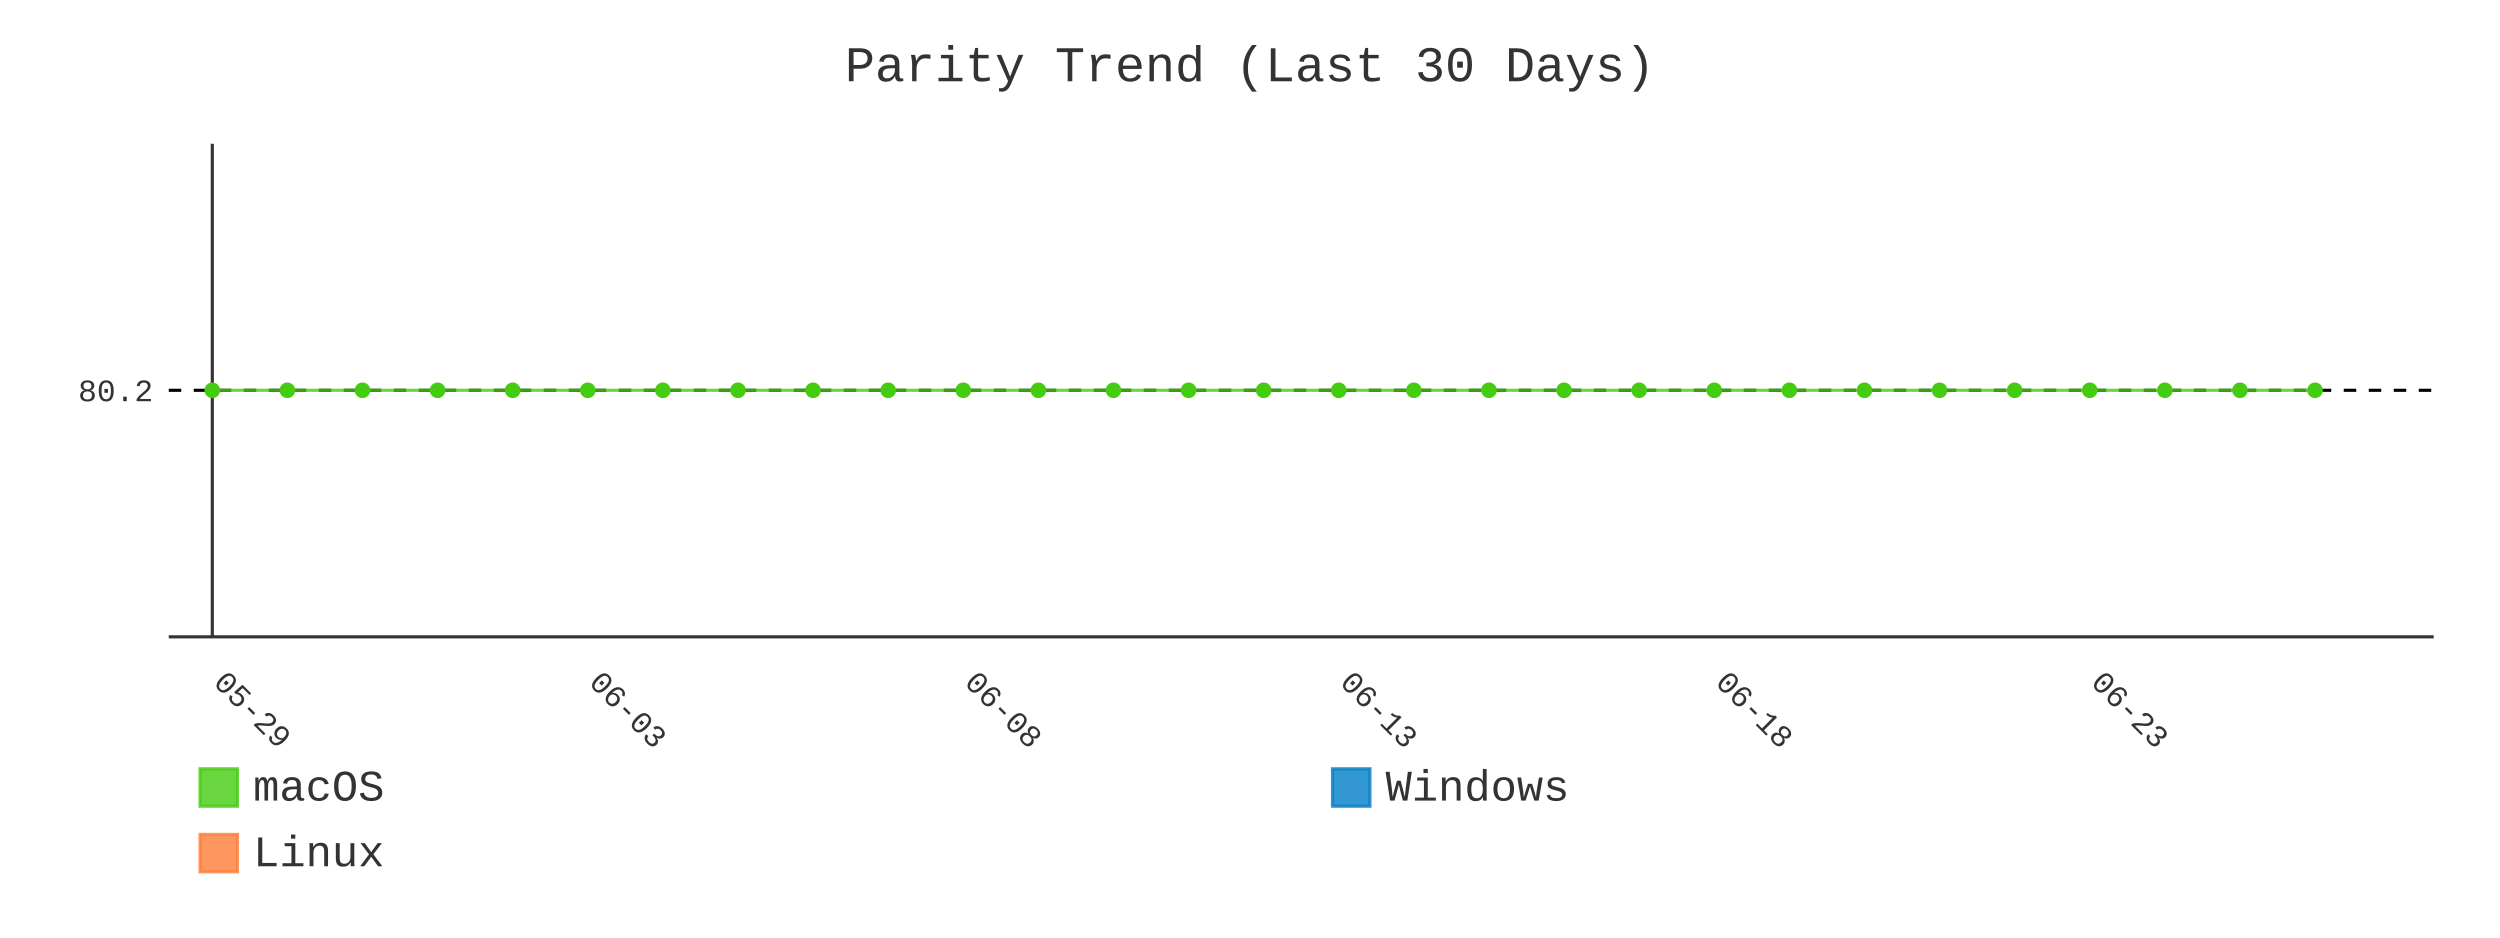
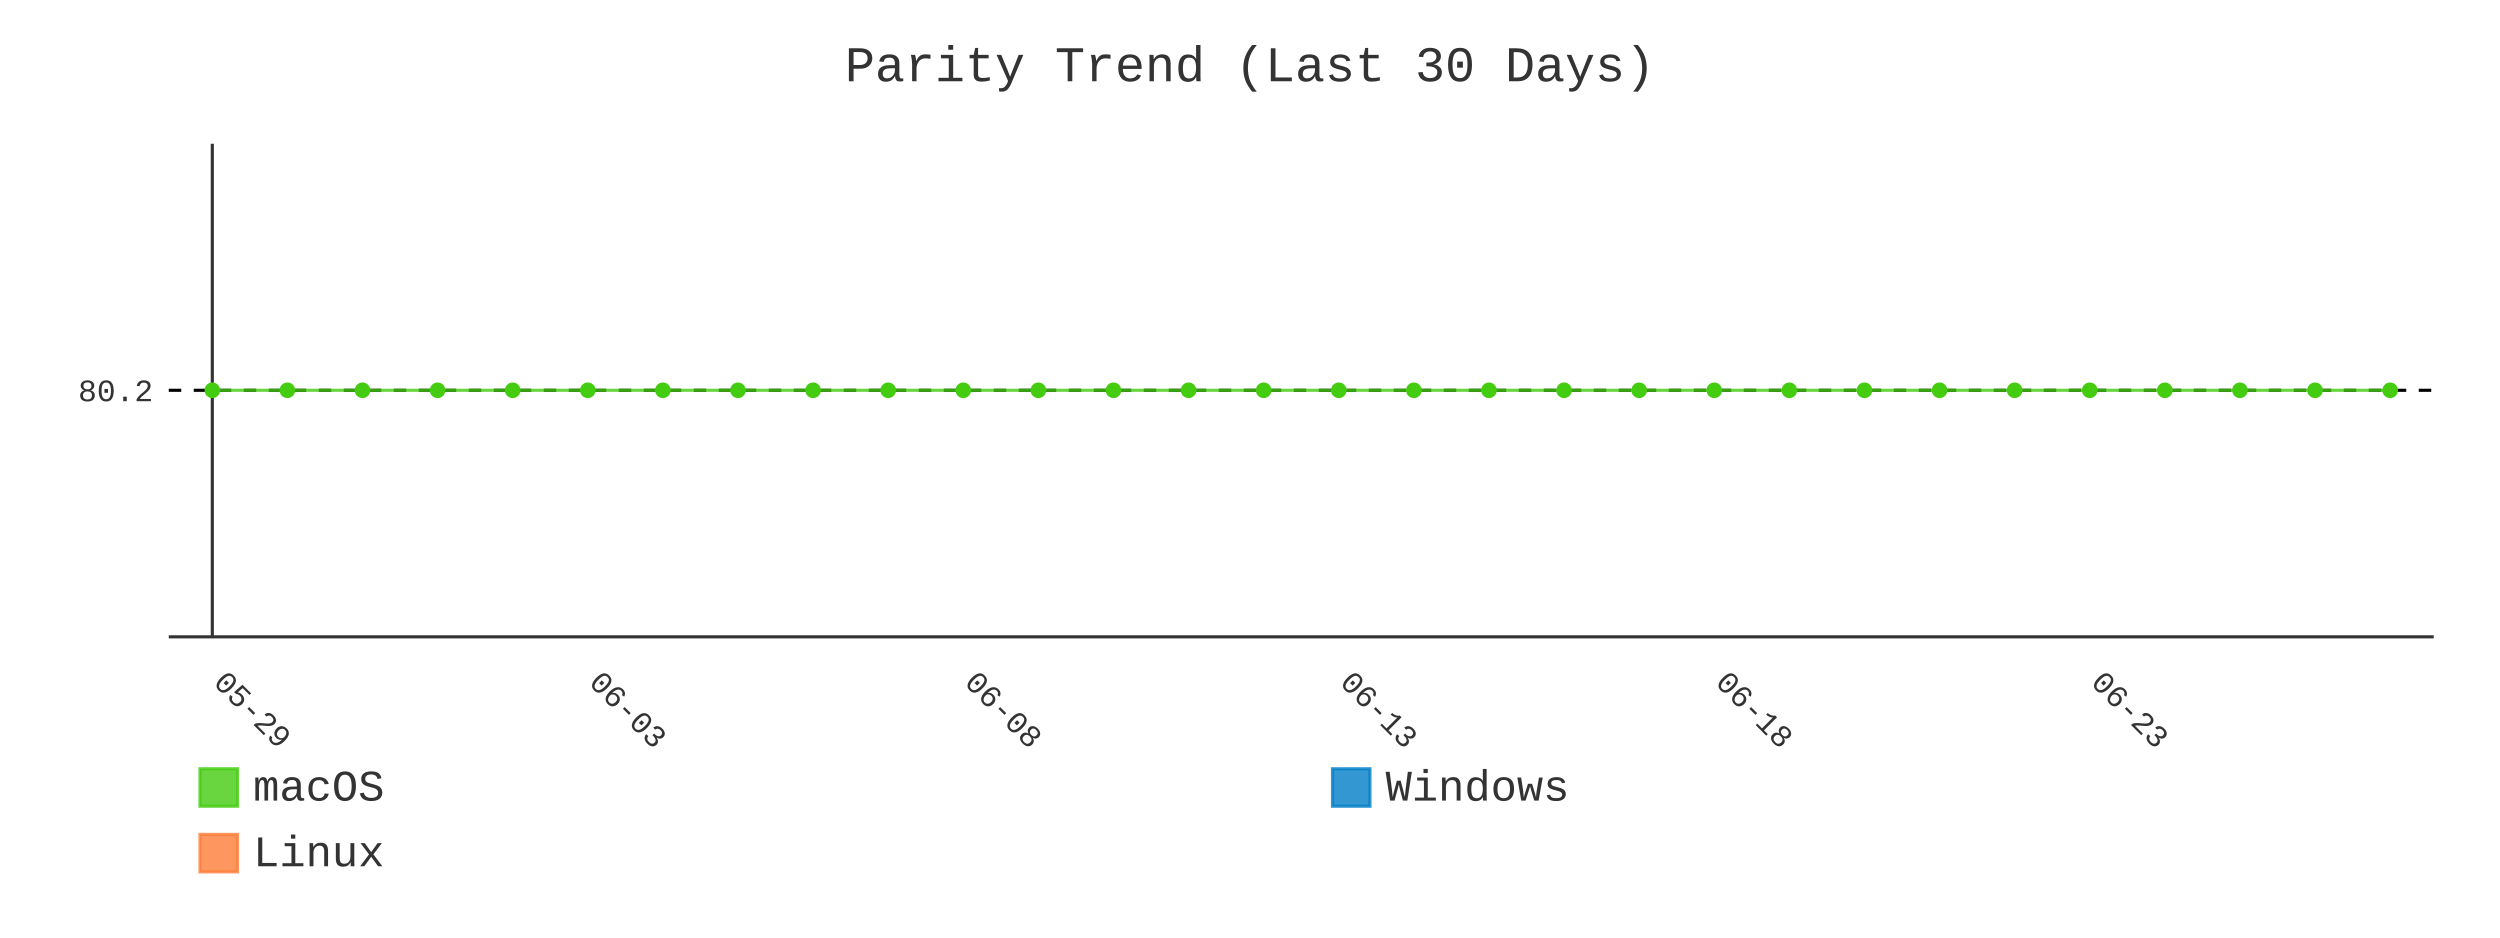
- <svg xmlns="http://www.w3.org/2000/svg" id="chart-b3c3ca91-de54-4cdc-82a1-436626932151" class="pygal-chart" viewBox="0 0 800 300">
+ <svg xmlns="http://www.w3.org/2000/svg" id="chart-3ec88faf-e83c-44b9-bfdd-5af6b3db536c" class="pygal-chart" viewBox="0 0 800 300">
  <defs>
-     <style type="text/css">#chart-b3c3ca91-de54-4cdc-82a1-436626932151{-webkit-user-select:none;-webkit-font-smoothing:antialiased;font-family:Consolas,"Liberation Mono",Menlo,Courier,monospace}#chart-b3c3ca91-de54-4cdc-82a1-436626932151 .title{font-family:Consolas,"Liberation Mono",Menlo,Courier,monospace;font-size:16px}#chart-b3c3ca91-de54-4cdc-82a1-436626932151 .legends .legend text{font-family:Consolas,"Liberation Mono",Menlo,Courier,monospace;font-size:14px}#chart-b3c3ca91-de54-4cdc-82a1-436626932151 .axis text{font-family:Consolas,"Liberation Mono",Menlo,Courier,monospace;font-size:10px}#chart-b3c3ca91-de54-4cdc-82a1-436626932151 .axis text.major{font-family:Consolas,"Liberation Mono",Menlo,Courier,monospace;font-size:10px}#chart-b3c3ca91-de54-4cdc-82a1-436626932151 .text-overlay text.value{font-family:Consolas,"Liberation Mono",Menlo,Courier,monospace;font-size:16px}#chart-b3c3ca91-de54-4cdc-82a1-436626932151 .text-overlay text.label{font-family:Consolas,"Liberation Mono",Menlo,Courier,monospace;font-size:10px}#chart-b3c3ca91-de54-4cdc-82a1-436626932151 .tooltip{font-family:Consolas,"Liberation Mono",Menlo,Courier,monospace;font-size:14px}#chart-b3c3ca91-de54-4cdc-82a1-436626932151 text.no_data{font-family:Consolas,"Liberation Mono",Menlo,Courier,monospace;font-size:64px}
- #chart-b3c3ca91-de54-4cdc-82a1-436626932151{background-color:transparent}#chart-b3c3ca91-de54-4cdc-82a1-436626932151 path,#chart-b3c3ca91-de54-4cdc-82a1-436626932151 line,#chart-b3c3ca91-de54-4cdc-82a1-436626932151 rect,#chart-b3c3ca91-de54-4cdc-82a1-436626932151 circle{-webkit-transition:400ms;-moz-transition:400ms;transition:400ms}#chart-b3c3ca91-de54-4cdc-82a1-436626932151 .graph &gt; .background{fill:transparent}#chart-b3c3ca91-de54-4cdc-82a1-436626932151 .plot &gt; .background{fill:transparent}#chart-b3c3ca91-de54-4cdc-82a1-436626932151 .graph{fill:#333}#chart-b3c3ca91-de54-4cdc-82a1-436626932151 text.no_data{fill:#333}#chart-b3c3ca91-de54-4cdc-82a1-436626932151 .title{fill:#333}#chart-b3c3ca91-de54-4cdc-82a1-436626932151 .legends .legend text{fill:#333}#chart-b3c3ca91-de54-4cdc-82a1-436626932151 .legends .legend:hover text{fill:#333}#chart-b3c3ca91-de54-4cdc-82a1-436626932151 .axis .line{stroke:#333}#chart-b3c3ca91-de54-4cdc-82a1-436626932151 .axis .guide.line{stroke:#666}#chart-b3c3ca91-de54-4cdc-82a1-436626932151 .axis .major.line{stroke:#333}#chart-b3c3ca91-de54-4cdc-82a1-436626932151 .axis text.major{fill:#333}#chart-b3c3ca91-de54-4cdc-82a1-436626932151 .axis.y .guides:hover .guide.line,#chart-b3c3ca91-de54-4cdc-82a1-436626932151 .line-graph .axis.x .guides:hover .guide.line,#chart-b3c3ca91-de54-4cdc-82a1-436626932151 .stackedline-graph .axis.x .guides:hover .guide.line,#chart-b3c3ca91-de54-4cdc-82a1-436626932151 .xy-graph .axis.x .guides:hover .guide.line{stroke:#333}#chart-b3c3ca91-de54-4cdc-82a1-436626932151 .axis .guides:hover text{fill:#333}#chart-b3c3ca91-de54-4cdc-82a1-436626932151 .reactive{fill-opacity:.8;stroke-opacity:.8;stroke-width:1}#chart-b3c3ca91-de54-4cdc-82a1-436626932151 .ci{stroke:#333}#chart-b3c3ca91-de54-4cdc-82a1-436626932151 .reactive.active,#chart-b3c3ca91-de54-4cdc-82a1-436626932151 .active .reactive{fill-opacity:.9;stroke-opacity:.9;stroke-width:4}#chart-b3c3ca91-de54-4cdc-82a1-436626932151 .ci .reactive.active{stroke-width:1.5}#chart-b3c3ca91-de54-4cdc-82a1-436626932151 .series text{fill:#333}#chart-b3c3ca91-de54-4cdc-82a1-436626932151 .tooltip rect{fill:transparent;stroke:#333;-webkit-transition:opacity 400ms;-moz-transition:opacity 400ms;transition:opacity 400ms}#chart-b3c3ca91-de54-4cdc-82a1-436626932151 .tooltip .label{fill:#333}#chart-b3c3ca91-de54-4cdc-82a1-436626932151 .tooltip .label{fill:#333}#chart-b3c3ca91-de54-4cdc-82a1-436626932151 .tooltip .legend{font-size:.8em;fill:#666}#chart-b3c3ca91-de54-4cdc-82a1-436626932151 .tooltip .x_label{font-size:.6em;fill:#333}#chart-b3c3ca91-de54-4cdc-82a1-436626932151 .tooltip .xlink{font-size:.5em;text-decoration:underline}#chart-b3c3ca91-de54-4cdc-82a1-436626932151 .tooltip .value{font-size:1.5em}#chart-b3c3ca91-de54-4cdc-82a1-436626932151 .bound{font-size:.5em}#chart-b3c3ca91-de54-4cdc-82a1-436626932151 .max-value{font-size:.75em;fill:#666}#chart-b3c3ca91-de54-4cdc-82a1-436626932151 .map-element{fill:transparent;stroke:#666 !important}#chart-b3c3ca91-de54-4cdc-82a1-436626932151 .map-element .reactive{fill-opacity:inherit;stroke-opacity:inherit}#chart-b3c3ca91-de54-4cdc-82a1-436626932151 .color-0,#chart-b3c3ca91-de54-4cdc-82a1-436626932151 .color-0 a:visited{stroke:#4c1;fill:#4c1}#chart-b3c3ca91-de54-4cdc-82a1-436626932151 .color-1,#chart-b3c3ca91-de54-4cdc-82a1-436626932151 .color-1 a:visited{stroke:#007ec6;fill:#007ec6}#chart-b3c3ca91-de54-4cdc-82a1-436626932151 .color-2,#chart-b3c3ca91-de54-4cdc-82a1-436626932151 .color-2 a:visited{stroke:#fe7d37;fill:#fe7d37}#chart-b3c3ca91-de54-4cdc-82a1-436626932151 .text-overlay .color-0 text{fill:black}#chart-b3c3ca91-de54-4cdc-82a1-436626932151 .text-overlay .color-1 text{fill:black}#chart-b3c3ca91-de54-4cdc-82a1-436626932151 .text-overlay .color-2 text{fill:black}#chart-b3c3ca91-de54-4cdc-82a1-436626932151 .series{stroke-width:2}#chart-b3c3ca91-de54-4cdc-82a1-436626932151 .series.serie-0{stroke-width:2}#chart-b3c3ca91-de54-4cdc-82a1-436626932151 .series.serie-1{stroke-width:2}#chart-b3c3ca91-de54-4cdc-82a1-436626932151 .series.serie-2{stroke-width:2}
- #chart-b3c3ca91-de54-4cdc-82a1-436626932151 text.no_data{text-anchor:middle}#chart-b3c3ca91-de54-4cdc-82a1-436626932151 .guide.line{fill:none}#chart-b3c3ca91-de54-4cdc-82a1-436626932151 .centered{text-anchor:middle}#chart-b3c3ca91-de54-4cdc-82a1-436626932151 .title{text-anchor:middle}#chart-b3c3ca91-de54-4cdc-82a1-436626932151 .legends .legend text{fill-opacity:1}#chart-b3c3ca91-de54-4cdc-82a1-436626932151 .axis.x text{text-anchor:middle}#chart-b3c3ca91-de54-4cdc-82a1-436626932151 .axis.x:not(.web) text[transform]{text-anchor:start}#chart-b3c3ca91-de54-4cdc-82a1-436626932151 .axis.x:not(.web) text[transform].backwards{text-anchor:end}#chart-b3c3ca91-de54-4cdc-82a1-436626932151 .axis.y text{text-anchor:end}#chart-b3c3ca91-de54-4cdc-82a1-436626932151 .axis.y text[transform].backwards{text-anchor:start}#chart-b3c3ca91-de54-4cdc-82a1-436626932151 .axis.y2 text{text-anchor:start}#chart-b3c3ca91-de54-4cdc-82a1-436626932151 .axis.y2 text[transform].backwards{text-anchor:end}#chart-b3c3ca91-de54-4cdc-82a1-436626932151 .axis .guide.line{stroke-dasharray:4,4;stroke:black}#chart-b3c3ca91-de54-4cdc-82a1-436626932151 .axis .major.guide.line{stroke-dasharray:6,6;stroke:black}#chart-b3c3ca91-de54-4cdc-82a1-436626932151 .horizontal .axis.y .guide.line,#chart-b3c3ca91-de54-4cdc-82a1-436626932151 .horizontal .axis.y2 .guide.line,#chart-b3c3ca91-de54-4cdc-82a1-436626932151 .vertical .axis.x .guide.line{opacity:0}#chart-b3c3ca91-de54-4cdc-82a1-436626932151 .horizontal .axis.always_show .guide.line,#chart-b3c3ca91-de54-4cdc-82a1-436626932151 .vertical .axis.always_show .guide.line{opacity:1 !important}#chart-b3c3ca91-de54-4cdc-82a1-436626932151 .axis.y .guides:hover .guide.line,#chart-b3c3ca91-de54-4cdc-82a1-436626932151 .axis.y2 .guides:hover .guide.line,#chart-b3c3ca91-de54-4cdc-82a1-436626932151 .axis.x .guides:hover .guide.line{opacity:1}#chart-b3c3ca91-de54-4cdc-82a1-436626932151 .axis .guides:hover text{opacity:1}#chart-b3c3ca91-de54-4cdc-82a1-436626932151 .nofill{fill:none}#chart-b3c3ca91-de54-4cdc-82a1-436626932151 .subtle-fill{fill-opacity:.2}#chart-b3c3ca91-de54-4cdc-82a1-436626932151 .dot{stroke-width:1px;fill-opacity:1;stroke-opacity:1}#chart-b3c3ca91-de54-4cdc-82a1-436626932151 .dot.active{stroke-width:5px}#chart-b3c3ca91-de54-4cdc-82a1-436626932151 .dot.negative{fill:transparent}#chart-b3c3ca91-de54-4cdc-82a1-436626932151 text,#chart-b3c3ca91-de54-4cdc-82a1-436626932151 tspan{stroke:none !important}#chart-b3c3ca91-de54-4cdc-82a1-436626932151 .series text.active{opacity:1}#chart-b3c3ca91-de54-4cdc-82a1-436626932151 .tooltip rect{fill-opacity:.95;stroke-width:.5}#chart-b3c3ca91-de54-4cdc-82a1-436626932151 .tooltip text{fill-opacity:1}#chart-b3c3ca91-de54-4cdc-82a1-436626932151 .showable{visibility:hidden}#chart-b3c3ca91-de54-4cdc-82a1-436626932151 .showable.shown{visibility:visible}#chart-b3c3ca91-de54-4cdc-82a1-436626932151 .gauge-background{fill:rgba(229,229,229,1);stroke:none}#chart-b3c3ca91-de54-4cdc-82a1-436626932151 .bg-lines{stroke:transparent;stroke-width:2px}</style>
+     <style type="text/css">#chart-3ec88faf-e83c-44b9-bfdd-5af6b3db536c{-webkit-user-select:none;-webkit-font-smoothing:antialiased;font-family:Consolas,"Liberation Mono",Menlo,Courier,monospace}#chart-3ec88faf-e83c-44b9-bfdd-5af6b3db536c .title{font-family:Consolas,"Liberation Mono",Menlo,Courier,monospace;font-size:16px}#chart-3ec88faf-e83c-44b9-bfdd-5af6b3db536c .legends .legend text{font-family:Consolas,"Liberation Mono",Menlo,Courier,monospace;font-size:14px}#chart-3ec88faf-e83c-44b9-bfdd-5af6b3db536c .axis text{font-family:Consolas,"Liberation Mono",Menlo,Courier,monospace;font-size:10px}#chart-3ec88faf-e83c-44b9-bfdd-5af6b3db536c .axis text.major{font-family:Consolas,"Liberation Mono",Menlo,Courier,monospace;font-size:10px}#chart-3ec88faf-e83c-44b9-bfdd-5af6b3db536c .text-overlay text.value{font-family:Consolas,"Liberation Mono",Menlo,Courier,monospace;font-size:16px}#chart-3ec88faf-e83c-44b9-bfdd-5af6b3db536c .text-overlay text.label{font-family:Consolas,"Liberation Mono",Menlo,Courier,monospace;font-size:10px}#chart-3ec88faf-e83c-44b9-bfdd-5af6b3db536c .tooltip{font-family:Consolas,"Liberation Mono",Menlo,Courier,monospace;font-size:14px}#chart-3ec88faf-e83c-44b9-bfdd-5af6b3db536c text.no_data{font-family:Consolas,"Liberation Mono",Menlo,Courier,monospace;font-size:64px}
+ #chart-3ec88faf-e83c-44b9-bfdd-5af6b3db536c{background-color:transparent}#chart-3ec88faf-e83c-44b9-bfdd-5af6b3db536c path,#chart-3ec88faf-e83c-44b9-bfdd-5af6b3db536c line,#chart-3ec88faf-e83c-44b9-bfdd-5af6b3db536c rect,#chart-3ec88faf-e83c-44b9-bfdd-5af6b3db536c circle{-webkit-transition:400ms;-moz-transition:400ms;transition:400ms}#chart-3ec88faf-e83c-44b9-bfdd-5af6b3db536c .graph &gt; .background{fill:transparent}#chart-3ec88faf-e83c-44b9-bfdd-5af6b3db536c .plot &gt; .background{fill:transparent}#chart-3ec88faf-e83c-44b9-bfdd-5af6b3db536c .graph{fill:#333}#chart-3ec88faf-e83c-44b9-bfdd-5af6b3db536c text.no_data{fill:#333}#chart-3ec88faf-e83c-44b9-bfdd-5af6b3db536c .title{fill:#333}#chart-3ec88faf-e83c-44b9-bfdd-5af6b3db536c .legends .legend text{fill:#333}#chart-3ec88faf-e83c-44b9-bfdd-5af6b3db536c .legends .legend:hover text{fill:#333}#chart-3ec88faf-e83c-44b9-bfdd-5af6b3db536c .axis .line{stroke:#333}#chart-3ec88faf-e83c-44b9-bfdd-5af6b3db536c .axis .guide.line{stroke:#666}#chart-3ec88faf-e83c-44b9-bfdd-5af6b3db536c .axis .major.line{stroke:#333}#chart-3ec88faf-e83c-44b9-bfdd-5af6b3db536c .axis text.major{fill:#333}#chart-3ec88faf-e83c-44b9-bfdd-5af6b3db536c .axis.y .guides:hover .guide.line,#chart-3ec88faf-e83c-44b9-bfdd-5af6b3db536c .line-graph .axis.x .guides:hover .guide.line,#chart-3ec88faf-e83c-44b9-bfdd-5af6b3db536c .stackedline-graph .axis.x .guides:hover .guide.line,#chart-3ec88faf-e83c-44b9-bfdd-5af6b3db536c .xy-graph .axis.x .guides:hover .guide.line{stroke:#333}#chart-3ec88faf-e83c-44b9-bfdd-5af6b3db536c .axis .guides:hover text{fill:#333}#chart-3ec88faf-e83c-44b9-bfdd-5af6b3db536c .reactive{fill-opacity:.8;stroke-opacity:.8;stroke-width:1}#chart-3ec88faf-e83c-44b9-bfdd-5af6b3db536c .ci{stroke:#333}#chart-3ec88faf-e83c-44b9-bfdd-5af6b3db536c .reactive.active,#chart-3ec88faf-e83c-44b9-bfdd-5af6b3db536c .active .reactive{fill-opacity:.9;stroke-opacity:.9;stroke-width:4}#chart-3ec88faf-e83c-44b9-bfdd-5af6b3db536c .ci .reactive.active{stroke-width:1.5}#chart-3ec88faf-e83c-44b9-bfdd-5af6b3db536c .series text{fill:#333}#chart-3ec88faf-e83c-44b9-bfdd-5af6b3db536c .tooltip rect{fill:transparent;stroke:#333;-webkit-transition:opacity 400ms;-moz-transition:opacity 400ms;transition:opacity 400ms}#chart-3ec88faf-e83c-44b9-bfdd-5af6b3db536c .tooltip .label{fill:#333}#chart-3ec88faf-e83c-44b9-bfdd-5af6b3db536c .tooltip .label{fill:#333}#chart-3ec88faf-e83c-44b9-bfdd-5af6b3db536c .tooltip .legend{font-size:.8em;fill:#666}#chart-3ec88faf-e83c-44b9-bfdd-5af6b3db536c .tooltip .x_label{font-size:.6em;fill:#333}#chart-3ec88faf-e83c-44b9-bfdd-5af6b3db536c .tooltip .xlink{font-size:.5em;text-decoration:underline}#chart-3ec88faf-e83c-44b9-bfdd-5af6b3db536c .tooltip .value{font-size:1.5em}#chart-3ec88faf-e83c-44b9-bfdd-5af6b3db536c .bound{font-size:.5em}#chart-3ec88faf-e83c-44b9-bfdd-5af6b3db536c .max-value{font-size:.75em;fill:#666}#chart-3ec88faf-e83c-44b9-bfdd-5af6b3db536c .map-element{fill:transparent;stroke:#666 !important}#chart-3ec88faf-e83c-44b9-bfdd-5af6b3db536c .map-element .reactive{fill-opacity:inherit;stroke-opacity:inherit}#chart-3ec88faf-e83c-44b9-bfdd-5af6b3db536c .color-0,#chart-3ec88faf-e83c-44b9-bfdd-5af6b3db536c .color-0 a:visited{stroke:#4c1;fill:#4c1}#chart-3ec88faf-e83c-44b9-bfdd-5af6b3db536c .color-1,#chart-3ec88faf-e83c-44b9-bfdd-5af6b3db536c .color-1 a:visited{stroke:#007ec6;fill:#007ec6}#chart-3ec88faf-e83c-44b9-bfdd-5af6b3db536c .color-2,#chart-3ec88faf-e83c-44b9-bfdd-5af6b3db536c .color-2 a:visited{stroke:#fe7d37;fill:#fe7d37}#chart-3ec88faf-e83c-44b9-bfdd-5af6b3db536c .text-overlay .color-0 text{fill:black}#chart-3ec88faf-e83c-44b9-bfdd-5af6b3db536c .text-overlay .color-1 text{fill:black}#chart-3ec88faf-e83c-44b9-bfdd-5af6b3db536c .text-overlay .color-2 text{fill:black}#chart-3ec88faf-e83c-44b9-bfdd-5af6b3db536c .series{stroke-width:2}#chart-3ec88faf-e83c-44b9-bfdd-5af6b3db536c .series.serie-0{stroke-width:2}#chart-3ec88faf-e83c-44b9-bfdd-5af6b3db536c .series.serie-1{stroke-width:2}#chart-3ec88faf-e83c-44b9-bfdd-5af6b3db536c .series.serie-2{stroke-width:2}
+ #chart-3ec88faf-e83c-44b9-bfdd-5af6b3db536c text.no_data{text-anchor:middle}#chart-3ec88faf-e83c-44b9-bfdd-5af6b3db536c .guide.line{fill:none}#chart-3ec88faf-e83c-44b9-bfdd-5af6b3db536c .centered{text-anchor:middle}#chart-3ec88faf-e83c-44b9-bfdd-5af6b3db536c .title{text-anchor:middle}#chart-3ec88faf-e83c-44b9-bfdd-5af6b3db536c .legends .legend text{fill-opacity:1}#chart-3ec88faf-e83c-44b9-bfdd-5af6b3db536c .axis.x text{text-anchor:middle}#chart-3ec88faf-e83c-44b9-bfdd-5af6b3db536c .axis.x:not(.web) text[transform]{text-anchor:start}#chart-3ec88faf-e83c-44b9-bfdd-5af6b3db536c .axis.x:not(.web) text[transform].backwards{text-anchor:end}#chart-3ec88faf-e83c-44b9-bfdd-5af6b3db536c .axis.y text{text-anchor:end}#chart-3ec88faf-e83c-44b9-bfdd-5af6b3db536c .axis.y text[transform].backwards{text-anchor:start}#chart-3ec88faf-e83c-44b9-bfdd-5af6b3db536c .axis.y2 text{text-anchor:start}#chart-3ec88faf-e83c-44b9-bfdd-5af6b3db536c .axis.y2 text[transform].backwards{text-anchor:end}#chart-3ec88faf-e83c-44b9-bfdd-5af6b3db536c .axis .guide.line{stroke-dasharray:4,4;stroke:black}#chart-3ec88faf-e83c-44b9-bfdd-5af6b3db536c .axis .major.guide.line{stroke-dasharray:6,6;stroke:black}#chart-3ec88faf-e83c-44b9-bfdd-5af6b3db536c .horizontal .axis.y .guide.line,#chart-3ec88faf-e83c-44b9-bfdd-5af6b3db536c .horizontal .axis.y2 .guide.line,#chart-3ec88faf-e83c-44b9-bfdd-5af6b3db536c .vertical .axis.x .guide.line{opacity:0}#chart-3ec88faf-e83c-44b9-bfdd-5af6b3db536c .horizontal .axis.always_show .guide.line,#chart-3ec88faf-e83c-44b9-bfdd-5af6b3db536c .vertical .axis.always_show .guide.line{opacity:1 !important}#chart-3ec88faf-e83c-44b9-bfdd-5af6b3db536c .axis.y .guides:hover .guide.line,#chart-3ec88faf-e83c-44b9-bfdd-5af6b3db536c .axis.y2 .guides:hover .guide.line,#chart-3ec88faf-e83c-44b9-bfdd-5af6b3db536c .axis.x .guides:hover .guide.line{opacity:1}#chart-3ec88faf-e83c-44b9-bfdd-5af6b3db536c .axis .guides:hover text{opacity:1}#chart-3ec88faf-e83c-44b9-bfdd-5af6b3db536c .nofill{fill:none}#chart-3ec88faf-e83c-44b9-bfdd-5af6b3db536c .subtle-fill{fill-opacity:.2}#chart-3ec88faf-e83c-44b9-bfdd-5af6b3db536c .dot{stroke-width:1px;fill-opacity:1;stroke-opacity:1}#chart-3ec88faf-e83c-44b9-bfdd-5af6b3db536c .dot.active{stroke-width:5px}#chart-3ec88faf-e83c-44b9-bfdd-5af6b3db536c .dot.negative{fill:transparent}#chart-3ec88faf-e83c-44b9-bfdd-5af6b3db536c text,#chart-3ec88faf-e83c-44b9-bfdd-5af6b3db536c tspan{stroke:none !important}#chart-3ec88faf-e83c-44b9-bfdd-5af6b3db536c .series text.active{opacity:1}#chart-3ec88faf-e83c-44b9-bfdd-5af6b3db536c .tooltip rect{fill-opacity:.95;stroke-width:.5}#chart-3ec88faf-e83c-44b9-bfdd-5af6b3db536c .tooltip text{fill-opacity:1}#chart-3ec88faf-e83c-44b9-bfdd-5af6b3db536c .showable{visibility:hidden}#chart-3ec88faf-e83c-44b9-bfdd-5af6b3db536c .showable.shown{visibility:visible}#chart-3ec88faf-e83c-44b9-bfdd-5af6b3db536c .gauge-background{fill:rgba(229,229,229,1);stroke:none}#chart-3ec88faf-e83c-44b9-bfdd-5af6b3db536c .bg-lines{stroke:transparent;stroke-width:2px}</style>
  </defs>
  <g class="graph line-graph vertical">
    <rect x="0" y="0" width="800" height="300" class="background" />
    <g transform="translate(54, 46)" class="plot">
      <rect x="0" y="0" width="724.787" height="157.787" class="background" />
      <g class="axis y always_show">
        <path d="M0 157.787 h724.787" class="line" />
        <g class="guides">
          <path d="M0 78.893 h724.787" class="guide line" />
          <text x="-5" y="82.393" class="">80.2</text>
        </g>
      </g>
      <g class="axis x">
        <g class="guides">
          <path d="M13.938 0 v157.787" class="major line" />
          <text x="13.938" y="172.787" class="major" transform="rotate(45 13.93821 172.7868)">05-29</text>
        </g>
        <g class="guides">
          <path d="M134.095 0 v157.787" class="major guide line" />
          <text x="134.095" y="172.787" class="major" transform="rotate(45 134.0952 172.7868)">06-03</text>
        </g>
        <g class="guides">
          <path d="M254.252 0 v157.787" class="major guide line" />
          <text x="254.252" y="172.787" class="major" transform="rotate(45 254.2521 172.7868)">06-08</text>
        </g>
        <g class="guides">
          <path d="M374.409 0 v157.787" class="major guide line" />
          <text x="374.409" y="172.787" class="major" transform="rotate(45 374.4091 172.7868)">06-13</text>
        </g>
        <g class="guides">
          <path d="M494.566 0 v157.787" class="major guide line" />
          <text x="494.566" y="172.787" class="major" transform="rotate(45 494.5661 172.7868)">06-18</text>
        </g>
        <g class="guides">
          <path d="M614.723 0 v157.787" class="major guide line" />
          <text x="614.723" y="172.787" class="major" transform="rotate(45 614.723 172.7868)">06-23</text>
        </g>
      </g>
      <g class="series serie-0 color-0">
-         <path d="M13.938 78.893 L37.97 78.893 62.001 78.893 86.032 78.893 110.064 78.893 134.095 78.893 158.127 78.893 182.158 78.893 206.189 78.893 230.221 78.893 254.252 78.893 278.284 78.893 302.315 78.893 326.346 78.893 350.378 78.893 374.409 78.893 398.44 78.893 422.472 78.893 446.503 78.893 470.535 78.893 494.566 78.893 518.597 78.893 542.629 78.893 566.66 78.893 590.692 78.893 614.723 78.893 638.754 78.893 662.786 78.893 686.817 78.893" class="line reactive nofill" />
+         <path d="M13.938 78.893 L37.97 78.893 62.001 78.893 86.032 78.893 110.064 78.893 134.095 78.893 158.127 78.893 182.158 78.893 206.189 78.893 230.221 78.893 254.252 78.893 278.284 78.893 302.315 78.893 326.346 78.893 350.378 78.893 374.409 78.893 398.44 78.893 422.472 78.893 446.503 78.893 470.535 78.893 494.566 78.893 518.597 78.893 542.629 78.893 566.66 78.893 590.692 78.893 614.723 78.893 638.754 78.893 662.786 78.893 686.817 78.893 710.849 78.893" class="line reactive nofill" />
      </g>
      <g class="series serie-1 color-1" />
      <g class="series serie-2 color-2" />
    </g>
    <g class="titles">
      <text x="400.0" y="26" class="title plot_title">Parity Trend (Last 30 Days)</text>
    </g>
    <g transform="translate(54, 46)" class="plot overlay">
      <g class="series serie-0 color-0">
        <g class="dots">
          <circle cx="13.938" cy="78.893" r="2" class="dot reactive tooltip-trigger" />
        </g>
        <g class="dots">
          <circle cx="37.97" cy="78.893" r="2" class="dot reactive tooltip-trigger" />
        </g>
        <g class="dots">
          <circle cx="62.001" cy="78.893" r="2" class="dot reactive tooltip-trigger" />
        </g>
        <g class="dots">
          <circle cx="86.032" cy="78.893" r="2" class="dot reactive tooltip-trigger" />
        </g>
        <g class="dots">
          <circle cx="110.064" cy="78.893" r="2" class="dot reactive tooltip-trigger" />
        </g>
        <g class="dots">
          <circle cx="134.095" cy="78.893" r="2" class="dot reactive tooltip-trigger" />
        </g>
        <g class="dots">
          <circle cx="158.127" cy="78.893" r="2" class="dot reactive tooltip-trigger" />
        </g>
        <g class="dots">
          <circle cx="182.158" cy="78.893" r="2" class="dot reactive tooltip-trigger" />
        </g>
        <g class="dots">
          <circle cx="206.189" cy="78.893" r="2" class="dot reactive tooltip-trigger" />
        </g>
        <g class="dots">
          <circle cx="230.221" cy="78.893" r="2" class="dot reactive tooltip-trigger" />
        </g>
        <g class="dots">
          <circle cx="254.252" cy="78.893" r="2" class="dot reactive tooltip-trigger" />
        </g>
        <g class="dots">
          <circle cx="278.284" cy="78.893" r="2" class="dot reactive tooltip-trigger" />
        </g>
        <g class="dots">
          <circle cx="302.315" cy="78.893" r="2" class="dot reactive tooltip-trigger" />
        </g>
        <g class="dots">
          <circle cx="326.346" cy="78.893" r="2" class="dot reactive tooltip-trigger" />
        </g>
        <g class="dots">
          <circle cx="350.378" cy="78.893" r="2" class="dot reactive tooltip-trigger" />
        </g>
        <g class="dots">
          <circle cx="374.409" cy="78.893" r="2" class="dot reactive tooltip-trigger" />
        </g>
        <g class="dots">
          <circle cx="398.44" cy="78.893" r="2" class="dot reactive tooltip-trigger" />
        </g>
        <g class="dots">
          <circle cx="422.472" cy="78.893" r="2" class="dot reactive tooltip-trigger" />
        </g>
        <g class="dots">
          <circle cx="446.503" cy="78.893" r="2" class="dot reactive tooltip-trigger" />
        </g>
        <g class="dots">
          <circle cx="470.535" cy="78.893" r="2" class="dot reactive tooltip-trigger" />
        </g>
        <g class="dots">
          <circle cx="494.566" cy="78.893" r="2" class="dot reactive tooltip-trigger" />
        </g>
        <g class="dots">
          <circle cx="518.597" cy="78.893" r="2" class="dot reactive tooltip-trigger" />
        </g>
        <g class="dots">
          <circle cx="542.629" cy="78.893" r="2" class="dot reactive tooltip-trigger" />
        </g>
        <g class="dots">
          <circle cx="566.66" cy="78.893" r="2" class="dot reactive tooltip-trigger" />
        </g>
        <g class="dots">
          <circle cx="590.692" cy="78.893" r="2" class="dot reactive tooltip-trigger" />
        </g>
        <g class="dots">
          <circle cx="614.723" cy="78.893" r="2" class="dot reactive tooltip-trigger" />
        </g>
        <g class="dots">
          <circle cx="638.754" cy="78.893" r="2" class="dot reactive tooltip-trigger" />
        </g>
        <g class="dots">
          <circle cx="662.786" cy="78.893" r="2" class="dot reactive tooltip-trigger" />
        </g>
        <g class="dots">
          <circle cx="686.817" cy="78.893" r="2" class="dot reactive tooltip-trigger" />
        </g>
+         <g class="dots">
+           <circle cx="710.849" cy="78.893" r="2" class="dot reactive tooltip-trigger" />
+         </g>
      </g>
      <g class="series serie-1 color-1" />
      <g class="series serie-2 color-2" />
    </g>
    <g transform="translate(54, 46)" class="plot text-overlay">
      <g class="series serie-0 color-0" />
      <g class="series serie-1 color-1" />
      <g class="series serie-2 color-2" />
    </g>
    <g transform="translate(54, 46)" class="plot tooltip-overlay">
      <g transform="translate(0 0)" style="opacity: 0" class="tooltip">
        <rect rx="0" ry="0" width="0" height="0" class="tooltip-box" />
        <g class="text" />
      </g>
    </g>
    <g transform="translate(64, 245)" class="legends">
      <g id="activate-serie-0" class="legend reactive activate-serie">
        <rect x="0.0" y="1.0" width="12" height="12" class="color-0 reactive" />
        <text x="17.0" y="11.2">macOS</text>
      </g>
      <g id="activate-serie-1" class="legend reactive activate-serie">
        <rect x="362.393" y="1.0" width="12" height="12" class="color-1 reactive" />
        <text x="379.393" y="11.2">Windows</text>
      </g>
      <g id="activate-serie-2" class="legend reactive activate-serie">
        <rect x="0.0" y="22.0" width="12" height="12" class="color-2 reactive" />
        <text x="17.0" y="32.2">Linux</text>
      </g>
    </g>
  </g>
</svg>
